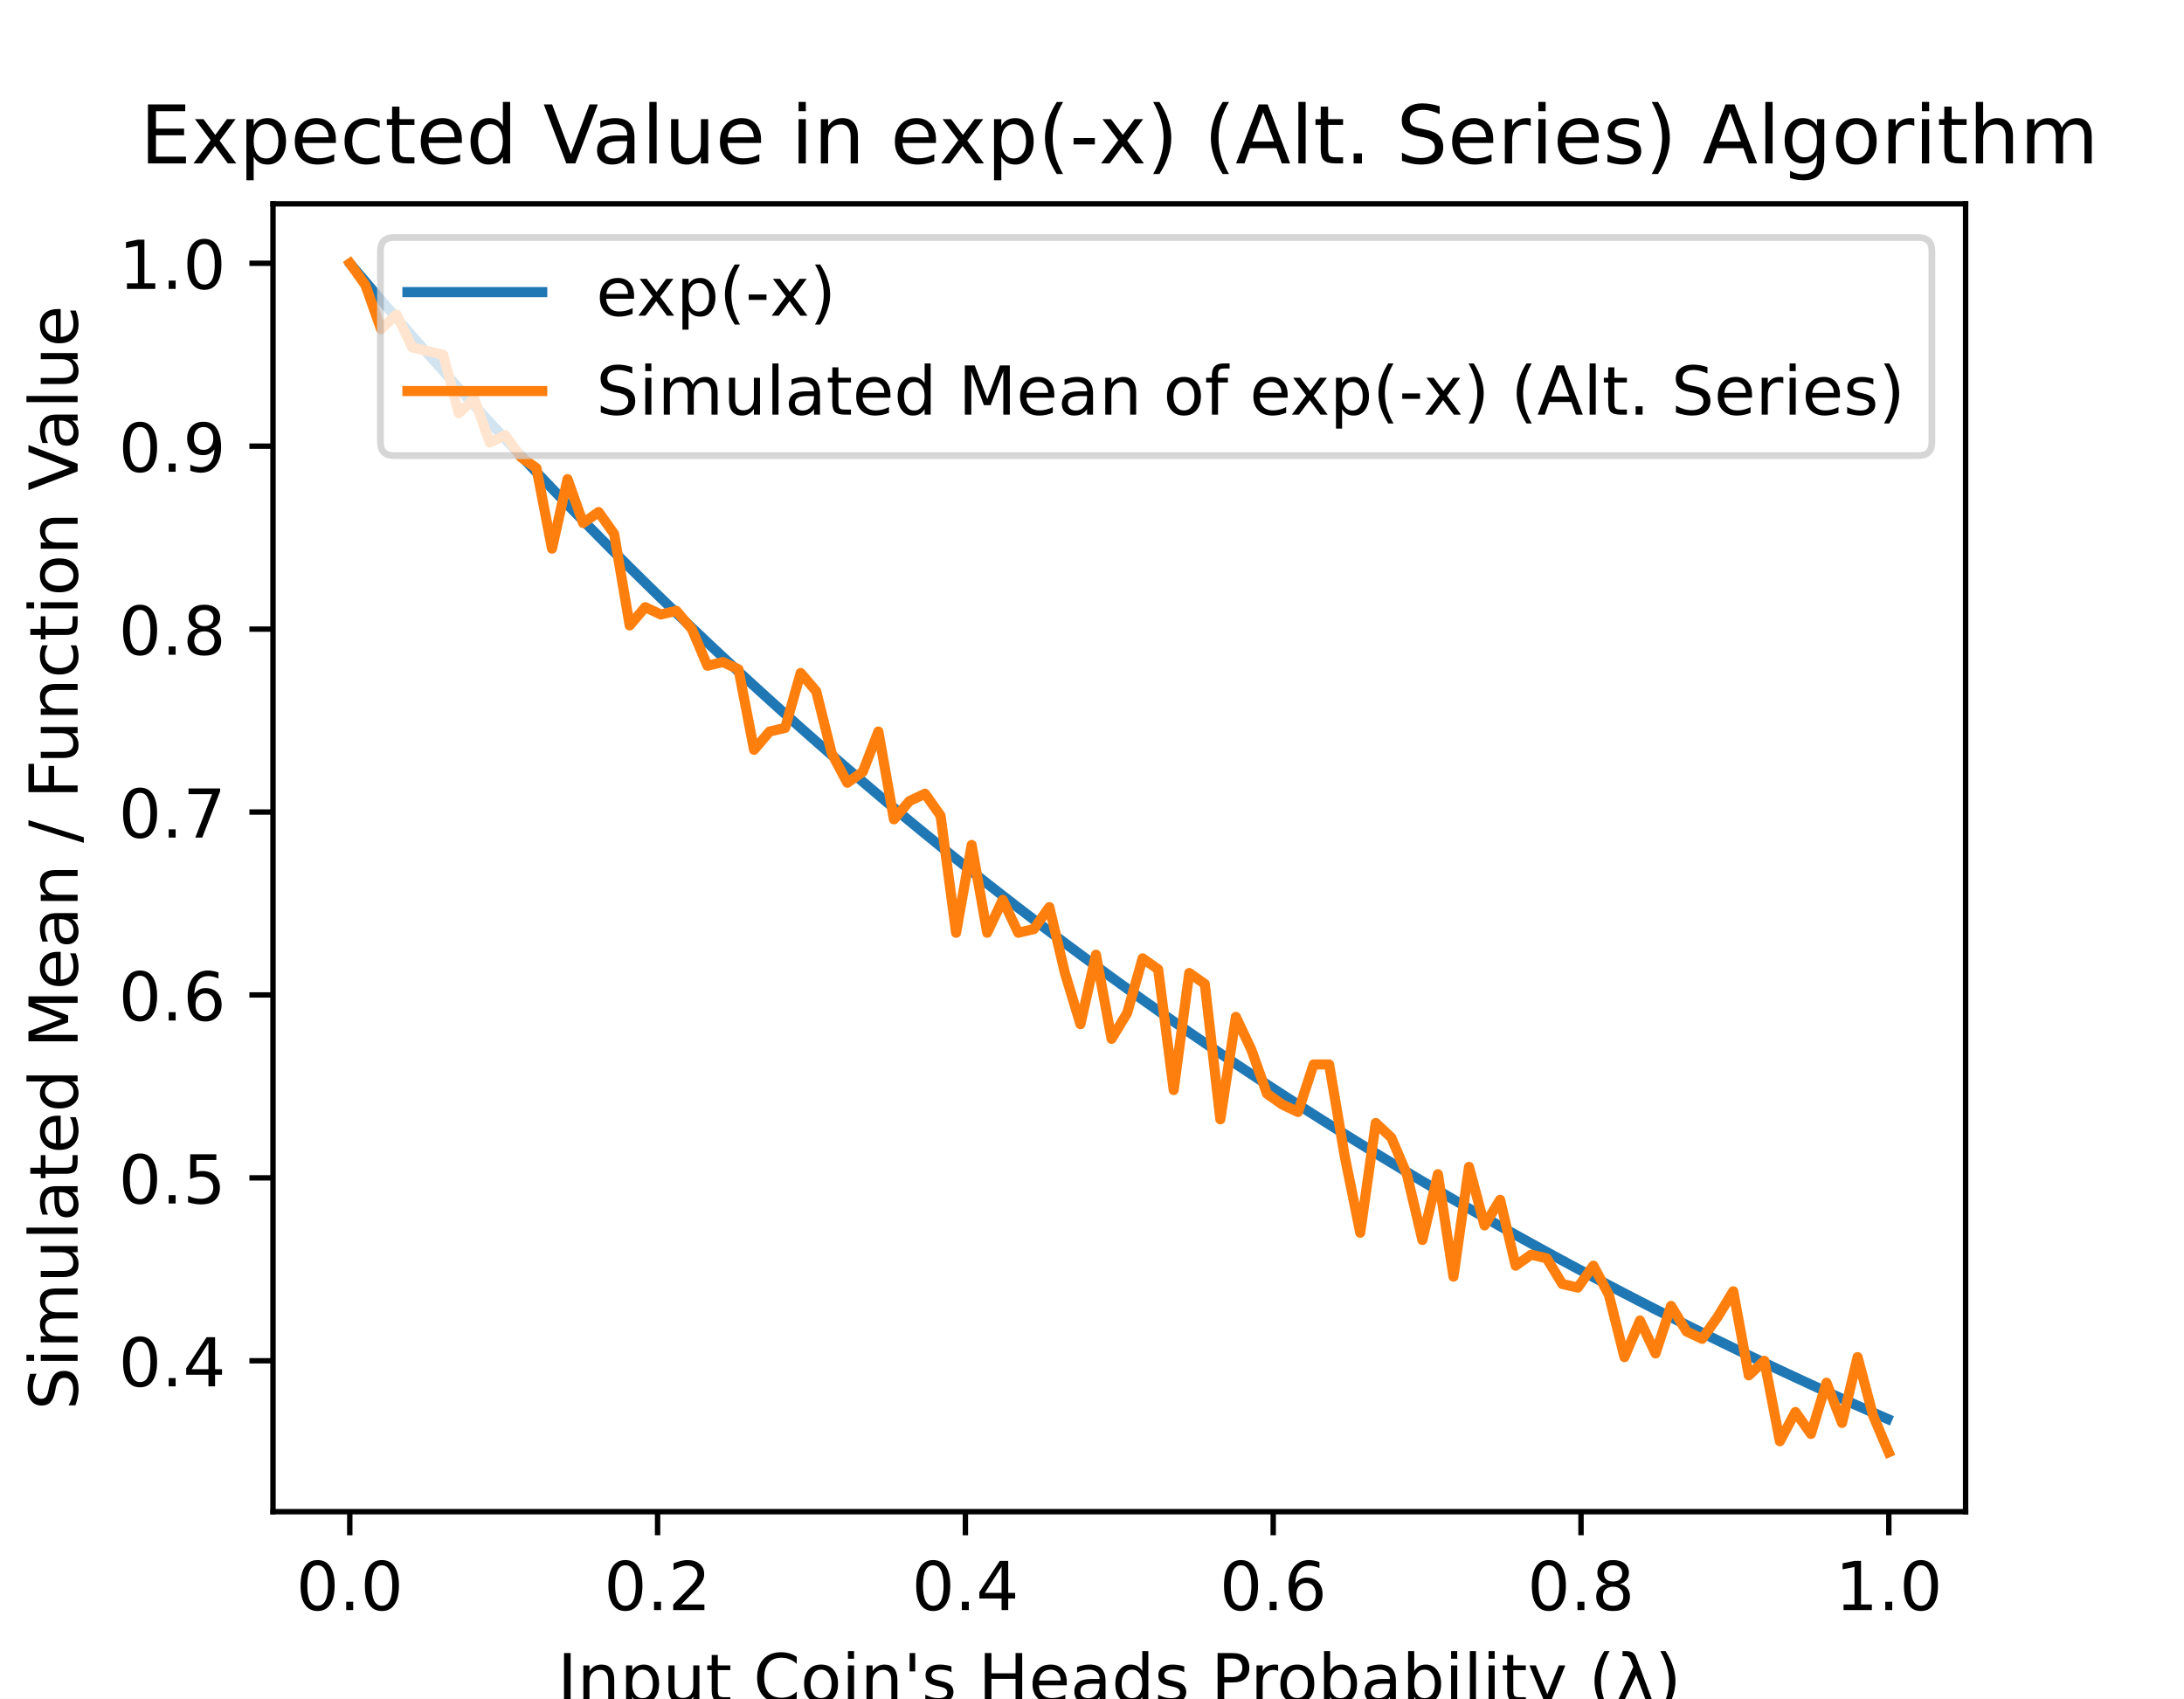
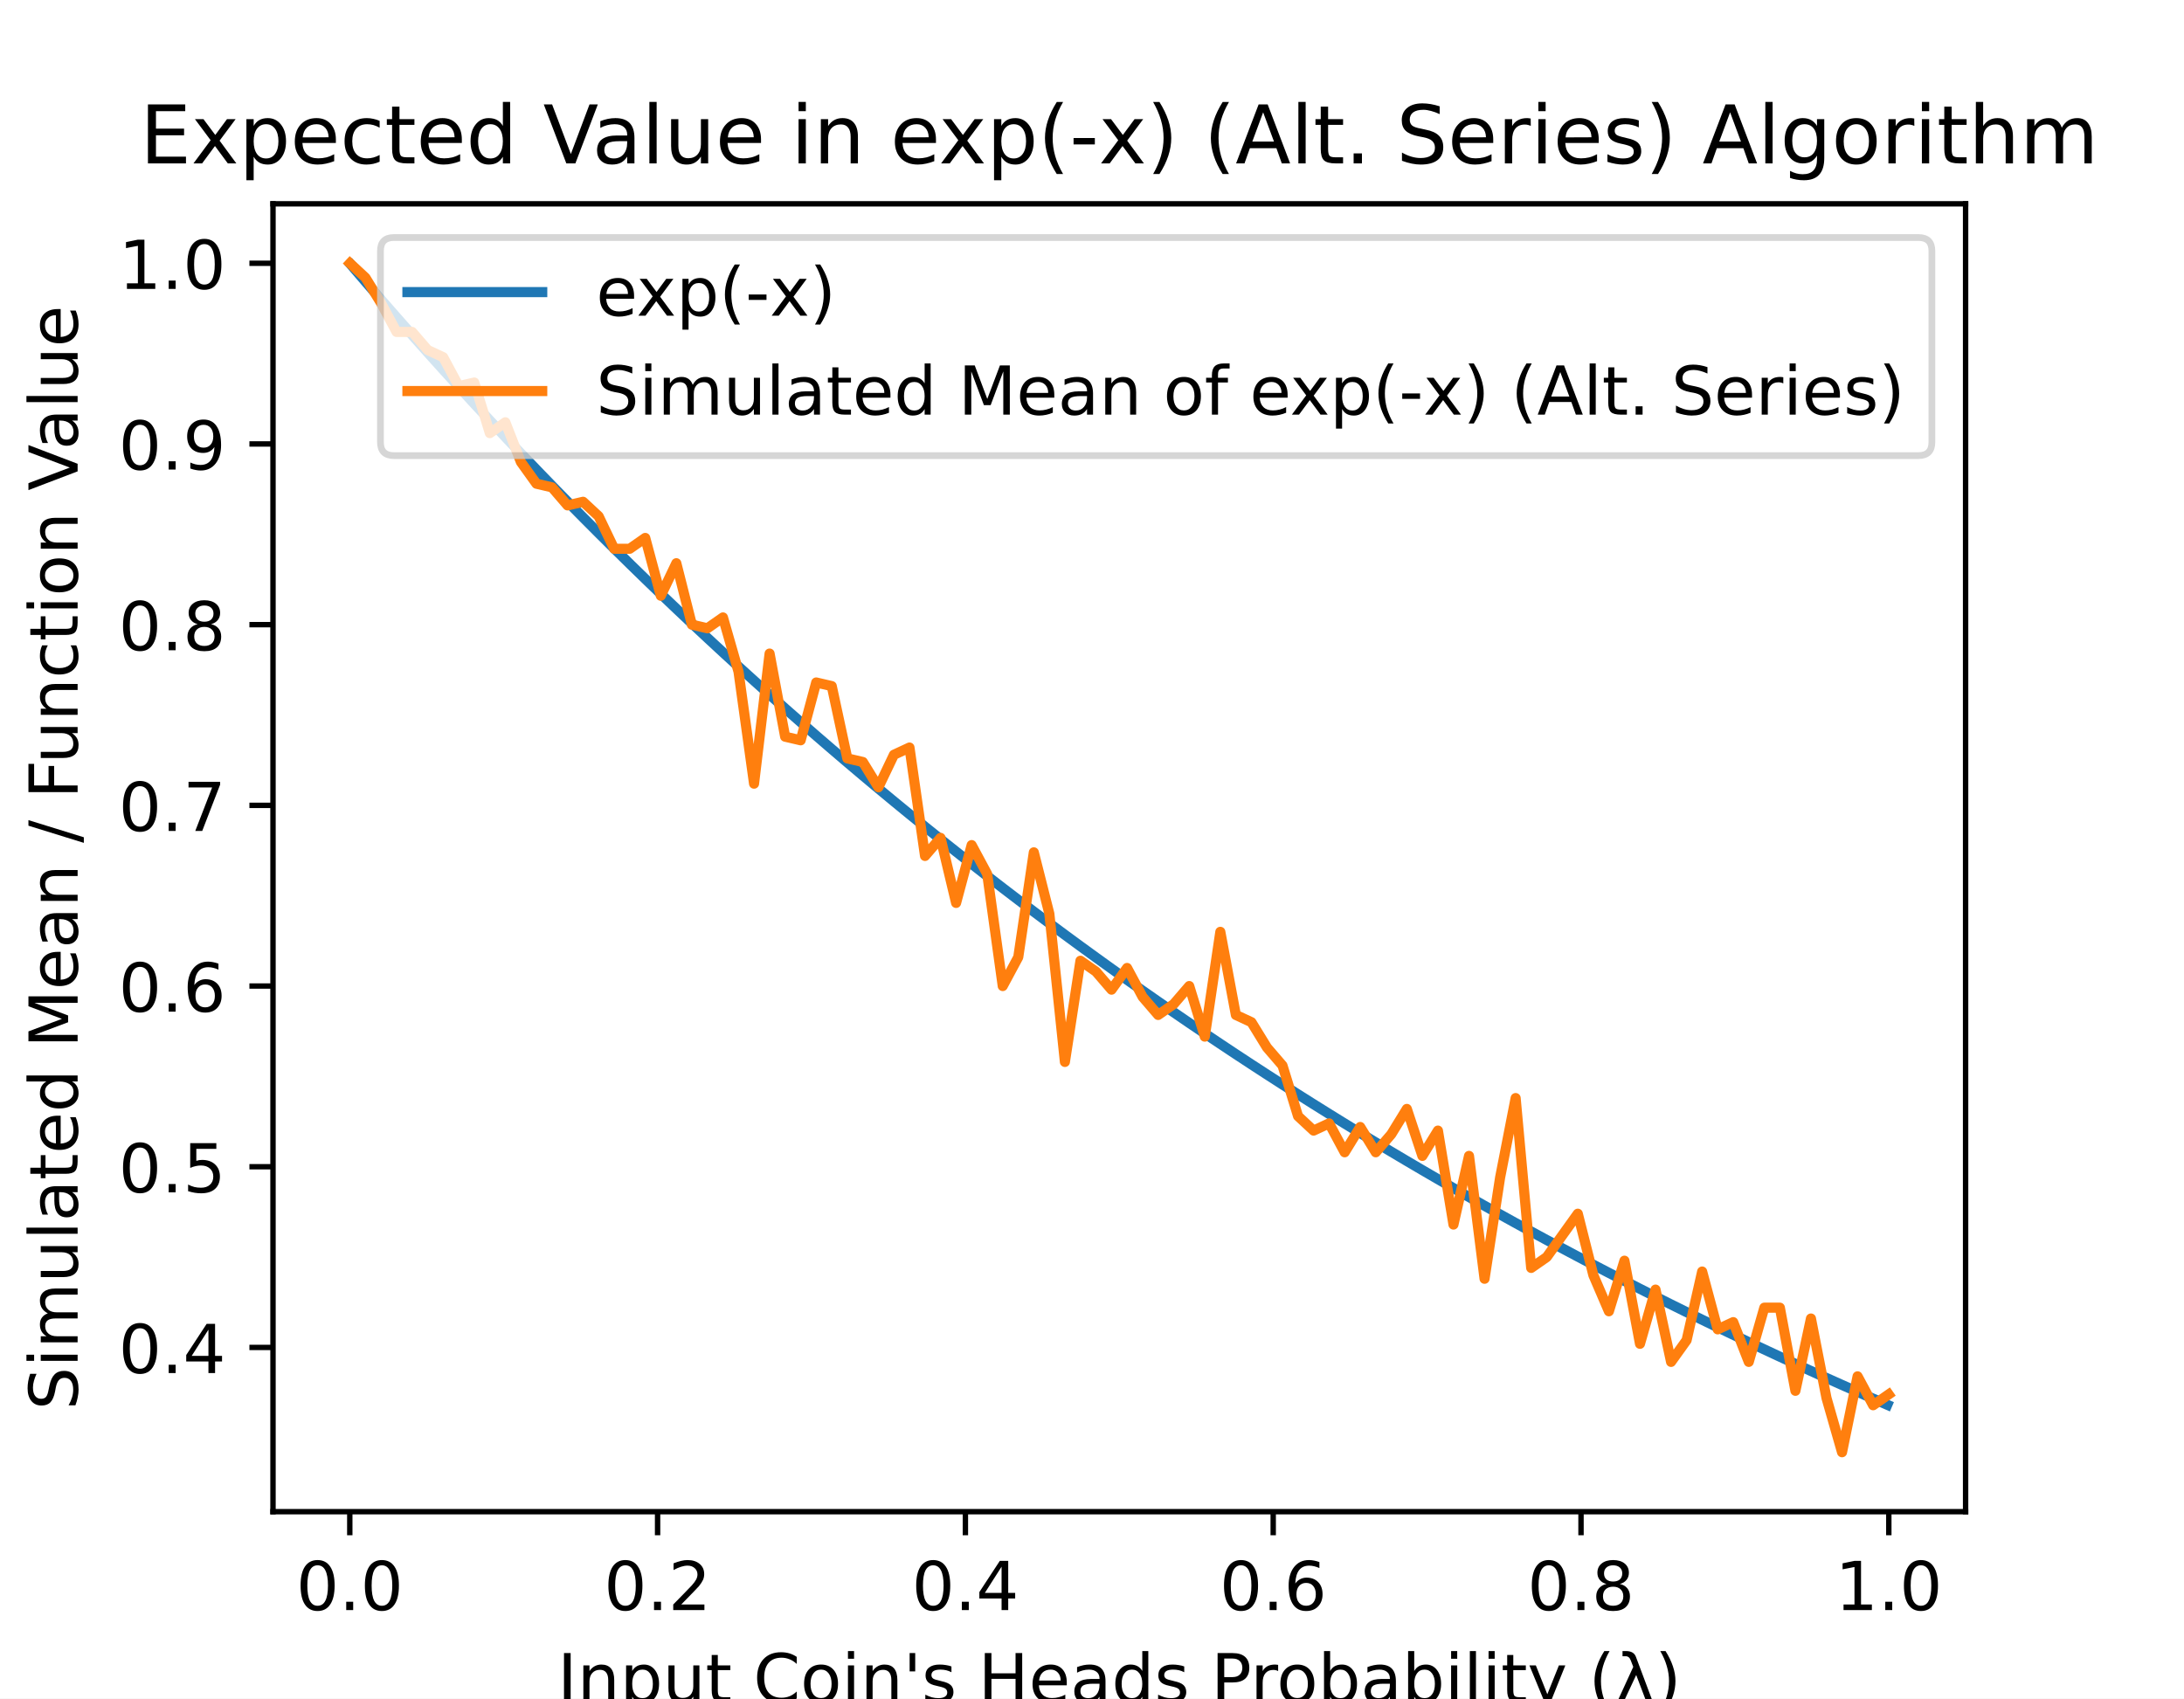
<svg xmlns="http://www.w3.org/2000/svg" xmlns:xlink="http://www.w3.org/1999/xlink" height="252pt" version="1.1" viewBox="0 0 324 252" width="324pt">
  <defs>
    <style type="text/css">
*{stroke-linecap:butt;stroke-linejoin:round;}
  </style>
  </defs>
  <g id="figure_1">
    <g id="patch_1">
      <path d="M 0 252  L 324 252  L 324 0  L 0 0  z " style="fill:#ffffff;" />
    </g>
    <g id="axes_1">
      <g id="patch_2">
        <path d="M 40.5 224.28  L 291.6 224.28  L 291.6 30.24  L 40.5 30.24  z " style="fill:#ffffff;" />
      </g>
      <g id="matplotlib.axis_1">
        <g id="xtick_1">
          <g id="line2d_1">
            <defs>
-               <path d="M 0 0  L 0 3.5  " id="m9cfba7aa71" style="stroke:#000000;stroke-width:0.8;" />
+               <path d="M 0 0  L 0 3.5  " id="m70dbb8c049" style="stroke:#000000;stroke-width:0.8;" />
            </defs>
            <g>
-               <use style="stroke:#000000;stroke-width:0.8;" x="51.891" xlink:href="#m9cfba7aa71" y="224.28" />
+               <use style="stroke:#000000;stroke-width:0.8;" x="51.891" xlink:href="#m70dbb8c049" y="224.28" />
            </g>
          </g>
          <g id="text_1">
            <text style="font-family:DejaVu Sans;font-size:10px;font-style:normal;font-weight:normal;text-anchor:middle;" transform="rotate(-0, 51.89081, 238.8784)" x="51.891" y="238.878">0.0</text>
          </g>
        </g>
        <g id="xtick_2">
          <g id="line2d_2">
            <g>
-               <use style="stroke:#000000;stroke-width:0.8;" x="97.554" xlink:href="#m9cfba7aa71" y="224.28" />
+               <use style="stroke:#000000;stroke-width:0.8;" x="97.554" xlink:href="#m70dbb8c049" y="224.28" />
            </g>
          </g>
          <g id="text_2">
            <text style="font-family:DejaVu Sans;font-size:10px;font-style:normal;font-weight:normal;text-anchor:middle;" transform="rotate(-0, 97.55448, 238.8784)" x="97.554" y="238.878">0.2</text>
          </g>
        </g>
        <g id="xtick_3">
          <g id="line2d_3">
            <g>
-               <use style="stroke:#000000;stroke-width:0.8;" x="143.218" xlink:href="#m9cfba7aa71" y="224.28" />
+               <use style="stroke:#000000;stroke-width:0.8;" x="143.218" xlink:href="#m70dbb8c049" y="224.28" />
            </g>
          </g>
          <g id="text_3">
            <text style="font-family:DejaVu Sans;font-size:10px;font-style:normal;font-weight:normal;text-anchor:middle;" transform="rotate(-0, 143.2182, 238.8784)" x="143.218" y="238.878">0.4</text>
          </g>
        </g>
        <g id="xtick_4">
          <g id="line2d_4">
            <g>
-               <use style="stroke:#000000;stroke-width:0.8;" x="188.882" xlink:href="#m9cfba7aa71" y="224.28" />
+               <use style="stroke:#000000;stroke-width:0.8;" x="188.882" xlink:href="#m70dbb8c049" y="224.28" />
            </g>
          </g>
          <g id="text_4">
            <text style="font-family:DejaVu Sans;font-size:10px;font-style:normal;font-weight:normal;text-anchor:middle;" transform="rotate(-0, 188.8818, 238.8784)" x="188.882" y="238.878">0.6</text>
          </g>
        </g>
        <g id="xtick_5">
          <g id="line2d_5">
            <g>
-               <use style="stroke:#000000;stroke-width:0.8;" x="234.546" xlink:href="#m9cfba7aa71" y="224.28" />
+               <use style="stroke:#000000;stroke-width:0.8;" x="234.546" xlink:href="#m70dbb8c049" y="224.28" />
            </g>
          </g>
          <g id="text_5">
            <text style="font-family:DejaVu Sans;font-size:10px;font-style:normal;font-weight:normal;text-anchor:middle;" transform="rotate(-0, 234.5455, 238.8784)" x="234.546" y="238.878">0.8</text>
          </g>
        </g>
        <g id="xtick_6">
          <g id="line2d_6">
            <g>
-               <use style="stroke:#000000;stroke-width:0.8;" x="280.209" xlink:href="#m9cfba7aa71" y="224.28" />
+               <use style="stroke:#000000;stroke-width:0.8;" x="280.209" xlink:href="#m70dbb8c049" y="224.28" />
            </g>
          </g>
          <g id="text_6">
            <text style="font-family:DejaVu Sans;font-size:10px;font-style:normal;font-weight:normal;text-anchor:middle;" transform="rotate(-0, 280.2092, 238.8784)" x="280.209" y="238.878">1.0</text>
          </g>
        </g>
        <g id="text_7">
          <text style="font-family:DejaVu Sans;font-size:10px;font-style:normal;font-weight:normal;text-anchor:middle;" transform="rotate(-0, 166.05, 252.5566)" x="166.05" y="252.557">Input Coin's Heads Probability (λ)</text>
        </g>
      </g>
      <g id="matplotlib.axis_2">
        <g id="ytick_1">
          <g id="line2d_7">
            <defs>
-               <path d="M 0 0  L -3.5 0  " id="m0e97c66fc6" style="stroke:#000000;stroke-width:0.8;" />
+               <path d="M 0 0  L -3.5 0  " id="m3a91afbe39" style="stroke:#000000;stroke-width:0.8;" />
            </defs>
            <g>
-               <use style="stroke:#000000;stroke-width:0.8;" x="40.5" xlink:href="#m0e97c66fc6" y="201.891" />
+               <use style="stroke:#000000;stroke-width:0.8;" x="40.5" xlink:href="#m3a91afbe39" y="199.911" />
            </g>
          </g>
          <g id="text_8">
-             <text style="font-family:DejaVu Sans;font-size:10px;font-style:normal;font-weight:normal;text-anchor:end;" transform="rotate(-0, 33.5, 205.69)" x="33.5" y="205.69">0.4</text>
+             <text style="font-family:DejaVu Sans;font-size:10px;font-style:normal;font-weight:normal;text-anchor:end;" transform="rotate(-0, 33.5, 203.7103)" x="33.5" y="203.71">0.4</text>
          </g>
        </g>
        <g id="ytick_2">
          <g id="line2d_8">
            <g>
-               <use style="stroke:#000000;stroke-width:0.8;" x="40.5" xlink:href="#m0e97c66fc6" y="174.752" />
+               <use style="stroke:#000000;stroke-width:0.8;" x="40.5" xlink:href="#m3a91afbe39" y="173.103" />
            </g>
          </g>
          <g id="text_9">
-             <text style="font-family:DejaVu Sans;font-size:10px;font-style:normal;font-weight:normal;text-anchor:end;" transform="rotate(-0, 33.5, 178.5515)" x="33.5" y="178.552">0.5</text>
+             <text style="font-family:DejaVu Sans;font-size:10px;font-style:normal;font-weight:normal;text-anchor:end;" transform="rotate(-0, 33.5, 176.9018)" x="33.5" y="176.902">0.5</text>
          </g>
        </g>
        <g id="ytick_3">
          <g id="line2d_9">
            <g>
-               <use style="stroke:#000000;stroke-width:0.8;" x="40.5" xlink:href="#m0e97c66fc6" y="147.614" />
+               <use style="stroke:#000000;stroke-width:0.8;" x="40.5" xlink:href="#m3a91afbe39" y="146.294" />
            </g>
          </g>
          <g id="text_10">
-             <text style="font-family:DejaVu Sans;font-size:10px;font-style:normal;font-weight:normal;text-anchor:end;" transform="rotate(-0, 33.5, 151.4131)" x="33.5" y="151.413">0.6</text>
+             <text style="font-family:DejaVu Sans;font-size:10px;font-style:normal;font-weight:normal;text-anchor:end;" transform="rotate(-0, 33.5, 150.0933)" x="33.5" y="150.093">0.6</text>
          </g>
        </g>
        <g id="ytick_4">
          <g id="line2d_10">
            <g>
-               <use style="stroke:#000000;stroke-width:0.8;" x="40.5" xlink:href="#m0e97c66fc6" y="120.475" />
+               <use style="stroke:#000000;stroke-width:0.8;" x="40.5" xlink:href="#m3a91afbe39" y="119.486" />
            </g>
          </g>
          <g id="text_11">
-             <text style="font-family:DejaVu Sans;font-size:10px;font-style:normal;font-weight:normal;text-anchor:end;" transform="rotate(-0, 33.5, 124.2746)" x="33.5" y="124.275">0.7</text>
+             <text style="font-family:DejaVu Sans;font-size:10px;font-style:normal;font-weight:normal;text-anchor:end;" transform="rotate(-0, 33.5, 123.2848)" x="33.5" y="123.285">0.7</text>
          </g>
        </g>
        <g id="ytick_5">
          <g id="line2d_11">
            <g>
-               <use style="stroke:#000000;stroke-width:0.8;" x="40.5" xlink:href="#m0e97c66fc6" y="93.337" />
+               <use style="stroke:#000000;stroke-width:0.8;" x="40.5" xlink:href="#m3a91afbe39" y="92.677" />
            </g>
          </g>
          <g id="text_12">
-             <text style="font-family:DejaVu Sans;font-size:10px;font-style:normal;font-weight:normal;text-anchor:end;" transform="rotate(-0, 33.5, 97.13614)" x="33.5" y="97.136">0.8</text>
+             <text style="font-family:DejaVu Sans;font-size:10px;font-style:normal;font-weight:normal;text-anchor:end;" transform="rotate(-0, 33.5, 96.47624)" x="33.5" y="96.476">0.8</text>
          </g>
        </g>
        <g id="ytick_6">
          <g id="line2d_12">
            <g>
-               <use style="stroke:#000000;stroke-width:0.8;" x="40.5" xlink:href="#m0e97c66fc6" y="66.198" />
+               <use style="stroke:#000000;stroke-width:0.8;" x="40.5" xlink:href="#m3a91afbe39" y="65.869" />
            </g>
          </g>
          <g id="text_13">
-             <text style="font-family:DejaVu Sans;font-size:10px;font-style:normal;font-weight:normal;text-anchor:end;" transform="rotate(-0, 33.5, 69.99768)" x="33.5" y="69.998">0.9</text>
+             <text style="font-family:DejaVu Sans;font-size:10px;font-style:normal;font-weight:normal;text-anchor:end;" transform="rotate(-0, 33.5, 69.66773)" x="33.5" y="69.668">0.9</text>
          </g>
        </g>
        <g id="ytick_7">
          <g id="line2d_13">
            <g>
-               <use style="stroke:#000000;stroke-width:0.8;" x="40.5" xlink:href="#m0e97c66fc6" y="39.06" />
+               <use style="stroke:#000000;stroke-width:0.8;" x="40.5" xlink:href="#m3a91afbe39" y="39.06" />
            </g>
          </g>
          <g id="text_14">
            <text style="font-family:DejaVu Sans;font-size:10px;font-style:normal;font-weight:normal;text-anchor:end;" transform="rotate(-0, 33.5, 42.85922)" x="33.5" y="42.859">1.0</text>
          </g>
        </g>
        <g id="text_15">
          <text style="font-family:DejaVu Sans;font-size:10px;font-style:normal;font-weight:normal;text-anchor:middle;" transform="rotate(-90, 11.51719, 127.26)" x="11.517" y="127.26">Simulated Mean / Function Value</text>
        </g>
      </g>
      <g id="line2d_14">
-         <path clip-path="url(#pe848c61316)" d="M 52.119 39.331  L 54.421 42.051  L 56.722 44.743  L 59.024 47.408  L 61.326 50.046  L 63.627 52.658  L 65.929 55.243  L 68.231 57.803  L 70.532 60.337  L 72.834 62.846  L 75.135 65.329  L 77.437 67.788  L 79.739 70.222  L 82.04 72.631  L 84.342 75.016  L 86.644 77.378  L 88.945 79.716  L 91.247 82.03  L 93.549 84.321  L 95.85 86.589  L 98.152 88.834  L 100.453 91.057  L 102.755 93.257  L 105.057 95.436  L 107.358 97.592  L 109.66 99.727  L 111.962 101.841  L 114.263 103.933  L 116.565 106.005  L 118.867 108.055  L 121.168 110.085  L 123.47 112.095  L 125.771 114.084  L 128.073 116.054  L 130.375 118.004  L 132.676 119.934  L 134.978 121.845  L 137.28 123.736  L 139.581 125.609  L 141.883 127.463  L 144.184 129.298  L 146.486 131.115  L 148.788 132.914  L 151.089 134.695  L 153.391 136.457  L 155.693 138.203  L 157.994 139.93  L 160.296 141.64  L 162.598 143.334  L 164.899 145.01  L 167.201 146.669  L 169.502 148.312  L 171.804 149.938  L 174.106 151.548  L 176.407 153.142  L 178.709 154.719  L 181.011 156.281  L 183.312 157.828  L 185.614 159.358  L 187.916 160.874  L 190.217 162.374  L 192.519 163.859  L 194.82 165.33  L 197.122 166.785  L 199.424 168.226  L 201.725 169.652  L 204.027 171.065  L 206.329 172.463  L 208.63 173.847  L 210.932 175.217  L 213.233 176.573  L 215.535 177.916  L 217.837 179.245  L 220.138 180.561  L 222.44 181.864  L 224.742 183.154  L 227.043 184.43  L 229.345 185.694  L 231.647 186.945  L 233.948 188.184  L 236.25 189.411  L 238.551 190.624  L 240.853 191.826  L 243.155 193.016  L 245.456 194.194  L 247.758 195.36  L 250.06 196.514  L 252.361 197.657  L 254.663 198.788  L 256.965 199.908  L 259.266 201.017  L 261.568 202.114  L 263.869 203.201  L 266.171 204.277  L 268.473 205.342  L 270.774 206.396  L 273.076 207.439  L 275.378 208.473  L 277.679 209.495  L 279.981 210.508  " style="fill:none;stroke:#1f77b4;stroke-linecap:square;stroke-width:1.5;" />
+         <path clip-path="url(#p64d5d5cae5)" d="M 52.119 39.328  L 54.421 42.014  L 56.722 44.674  L 59.024 47.306  L 61.326 49.912  L 63.627 52.492  L 65.929 55.047  L 68.231 57.575  L 70.532 60.078  L 72.834 62.557  L 75.135 65.01  L 77.437 67.439  L 79.739 69.843  L 82.04 72.223  L 84.342 74.579  L 86.644 76.912  L 88.945 79.221  L 91.247 81.507  L 93.549 83.771  L 95.85 86.011  L 98.152 88.229  L 100.453 90.425  L 102.755 92.599  L 105.057 94.75  L 107.358 96.881  L 109.66 98.99  L 111.962 101.078  L 114.263 103.145  L 116.565 105.191  L 118.867 107.216  L 121.168 109.222  L 123.47 111.207  L 125.771 113.172  L 128.073 115.118  L 130.375 117.044  L 132.676 118.951  L 134.978 120.838  L 137.28 122.707  L 139.581 124.557  L 141.883 126.388  L 144.184 128.201  L 146.486 129.996  L 148.788 131.773  L 151.089 133.532  L 153.391 135.273  L 155.693 136.997  L 157.994 138.704  L 160.296 140.393  L 162.598 142.066  L 164.899 143.722  L 167.201 145.361  L 169.502 146.984  L 171.804 148.59  L 174.106 150.18  L 176.407 151.755  L 178.709 153.313  L 181.011 154.856  L 183.312 156.384  L 185.614 157.896  L 187.916 159.393  L 190.217 160.875  L 192.519 162.342  L 194.82 163.794  L 197.122 165.232  L 199.424 166.656  L 201.725 168.065  L 204.027 169.46  L 206.329 170.841  L 208.63 172.208  L 210.932 173.561  L 213.233 174.901  L 215.535 176.228  L 217.837 177.541  L 220.138 178.841  L 222.44 180.128  L 224.742 181.402  L 227.043 182.663  L 229.345 183.911  L 231.647 185.147  L 233.948 186.371  L 236.25 187.583  L 238.551 188.782  L 240.853 189.969  L 243.155 191.144  L 245.456 192.308  L 247.758 193.46  L 250.06 194.6  L 252.361 195.729  L 254.663 196.846  L 256.965 197.953  L 259.266 199.048  L 261.568 200.132  L 263.869 201.205  L 266.171 202.268  L 268.473 203.32  L 270.774 204.361  L 273.076 205.392  L 275.378 206.413  L 277.679 207.423  L 279.981 208.423  " style="fill:none;stroke:#1f77b4;stroke-linecap:square;stroke-width:1.5;" />
      </g>
      <g id="line2d_15">
-         <path clip-path="url(#pe848c61316)" d="M 51.914 39.06  L 54.219 42.317  L 56.525 48.83  L 58.831 46.659  L 61.137 51.544  L 63.443 52.086  L 65.748 52.629  L 68.054 61.314  L 70.36 59.142  L 72.666 65.656  L 74.971 64.57  L 77.277 67.827  L 79.583 69.455  L 81.889 81.396  L 84.195 71.083  L 86.5 77.597  L 88.806 75.968  L 91.112 79.225  L 93.418 92.794  L 95.724 90.08  L 98.029 91.166  L 100.335 90.623  L 102.641 93.337  L 104.947 98.765  L 107.252 98.222  L 109.558 99.307  L 111.864 111.248  L 114.17 108.534  L 116.476 107.992  L 118.781 99.85  L 121.087 102.564  L 123.393 111.791  L 125.699 116.133  L 128.005 114.505  L 130.31 108.534  L 132.616 121.561  L 134.922 118.847  L 137.228 117.762  L 139.533 121.018  L 141.839 138.387  L 144.145 125.36  L 146.451 138.387  L 148.757 133.502  L 151.062 138.387  L 153.368 137.844  L 155.674 134.587  L 157.98 144.357  L 160.286 151.956  L 162.591 141.643  L 164.897 154.127  L 167.203 150.328  L 169.509 142.186  L 171.814 143.814  L 174.12 161.726  L 176.426 144.357  L 178.732 145.986  L 181.038 166.068  L 183.343 150.87  L 185.649 155.755  L 187.955 162.269  L 190.261 163.897  L 192.567 164.982  L 194.872 157.926  L 197.178 157.926  L 199.484 171.496  L 201.79 182.894  L 204.095 166.611  L 206.401 168.782  L 208.707 174.21  L 211.013 183.979  L 213.319 174.21  L 215.624 189.407  L 217.93 173.124  L 220.236 181.808  L 222.542 178.009  L 224.848 187.779  L 227.153 186.15  L 229.459 186.693  L 231.765 190.493  L 234.071 191.035  L 236.376 187.779  L 238.682 192.121  L 240.988 201.348  L 243.294 195.92  L 245.6 200.805  L 247.905 193.749  L 250.211 197.549  L 252.517 198.634  L 254.823 195.378  L 257.129 191.578  L 259.434 204.062  L 261.74 201.891  L 264.046 213.832  L 266.352 209.49  L 268.657 212.746  L 270.963 205.147  L 273.269 211.118  L 275.575 201.348  L 277.881 210.032  L 280.186 215.46  " style="fill:none;stroke:#ff7f0e;stroke-linecap:square;stroke-width:1.5;" />
+         <path clip-path="url(#p64d5d5cae5)" d="M 51.914 39.06  L 54.219 41.205  L 56.525 44.958  L 58.831 49.247  L 61.137 49.247  L 63.443 51.928  L 65.748 53  L 68.054 57.29  L 70.36 56.754  L 72.666 64.26  L 74.971 62.651  L 77.277 68.549  L 79.583 71.766  L 81.889 72.303  L 84.195 74.983  L 86.5 74.447  L 88.806 76.592  L 91.112 81.417  L 93.418 81.417  L 95.724 79.809  L 98.029 88.388  L 100.335 83.562  L 102.641 92.677  L 104.947 93.213  L 107.252 91.605  L 109.558 99.647  L 111.864 116.269  L 114.17 96.966  L 116.476 109.298  L 118.781 109.834  L 121.087 101.256  L 123.393 101.792  L 125.699 112.515  L 128.005 113.051  L 130.31 116.805  L 132.616 111.979  L 134.922 110.907  L 137.228 126.992  L 139.533 124.311  L 141.839 133.962  L 144.145 125.383  L 146.451 129.673  L 148.757 146.294  L 151.062 142.005  L 153.368 126.456  L 155.674 135.571  L 157.98 157.554  L 160.286 142.541  L 162.591 144.149  L 164.897 146.83  L 167.203 143.613  L 169.509 147.903  L 171.814 150.583  L 174.12 148.975  L 176.426 146.294  L 178.732 153.8  L 181.038 138.251  L 183.343 150.583  L 185.649 151.656  L 187.955 155.409  L 190.261 158.09  L 192.567 165.596  L 194.872 167.741  L 197.178 166.669  L 199.484 170.958  L 201.79 167.205  L 204.095 170.958  L 206.401 168.277  L 208.707 164.524  L 211.013 171.494  L 213.319 167.741  L 215.624 181.681  L 217.93 171.494  L 220.236 189.724  L 222.542 174.711  L 224.848 162.915  L 227.153 188.115  L 229.459 186.507  L 231.765 183.29  L 234.071 180.073  L 236.376 189.188  L 238.682 194.549  L 240.988 187.043  L 243.294 199.375  L 245.6 191.332  L 247.905 202.056  L 250.211 198.839  L 252.517 188.651  L 254.823 197.23  L 257.129 196.158  L 259.434 202.056  L 261.74 194.013  L 264.046 194.013  L 266.352 206.345  L 268.657 195.622  L 270.963 207.417  L 273.269 215.46  L 275.575 204.2  L 277.881 208.49  L 280.186 206.881  " style="fill:none;stroke:#ff7f0e;stroke-linecap:square;stroke-width:1.5;" />
      </g>
      <g id="patch_3">
        <path d="M 40.5 224.28  L 40.5 30.24  " style="fill:none;stroke:#000000;stroke-linecap:square;stroke-linejoin:miter;stroke-width:0.8;" />
      </g>
      <g id="patch_4">
        <path d="M 291.6 224.28  L 291.6 30.24  " style="fill:none;stroke:#000000;stroke-linecap:square;stroke-linejoin:miter;stroke-width:0.8;" />
      </g>
      <g id="patch_5">
        <path d="M 40.5 224.28  L 291.6 224.28  " style="fill:none;stroke:#000000;stroke-linecap:square;stroke-linejoin:miter;stroke-width:0.8;" />
      </g>
      <g id="patch_6">
        <path d="M 40.5 30.24  L 291.6 30.24  " style="fill:none;stroke:#000000;stroke-linecap:square;stroke-linejoin:miter;stroke-width:0.8;" />
      </g>
      <g id="text_16">
        <text style="font-family:DejaVu Sans;font-size:12px;font-style:normal;font-weight:normal;text-anchor:middle;" transform="rotate(-0, 166.05, 24.24)" x="166.05" y="24.24">Expected Value in exp(-x) (Alt. Series) Algorithm</text>
      </g>
      <g id="legend_1">
        <g id="patch_7">
          <path d="M 58.442 67.596  L 284.6 67.596  Q 286.6 67.596 286.6 65.596  L 286.6 37.24  Q 286.6 35.24 284.6 35.24  L 58.442 35.24  Q 56.442 35.24 56.442 37.24  L 56.442 65.596  Q 56.442 67.596 58.442 67.596  z " style="fill:#ffffff;opacity:0.8;stroke:#cccccc;stroke-linejoin:miter;" />
        </g>
        <g id="line2d_16">
          <path d="M 60.442 43.338  L 80.442 43.338  " style="fill:none;stroke:#1f77b4;stroke-linecap:square;stroke-width:1.5;" />
        </g>
        <g id="line2d_17" />
        <g id="text_17">
          <text style="font-family:DejaVu Sans;font-size:10px;font-style:normal;font-weight:normal;text-anchor:start;" transform="rotate(-0, 88.44219, 46.83844)" x="88.442" y="46.838">exp(-x)</text>
        </g>
        <g id="line2d_18">
          <path d="M 60.442 58.017  L 80.442 58.017  " style="fill:none;stroke:#ff7f0e;stroke-linecap:square;stroke-width:1.5;" />
        </g>
        <g id="line2d_19" />
        <g id="text_18">
          <text style="font-family:DejaVu Sans;font-size:10px;font-style:normal;font-weight:normal;text-anchor:start;" transform="rotate(-0, 88.44219, 61.51656)" x="88.442" y="61.517">Simulated Mean of exp(-x) (Alt. Series)</text>
        </g>
      </g>
    </g>
  </g>
  <defs>
-     <clipPath id="pe848c61316">
+     <clipPath id="p64d5d5cae5">
      <rect height="194.04" width="251.1" x="40.5" y="30.24" />
    </clipPath>
  </defs>
</svg>
